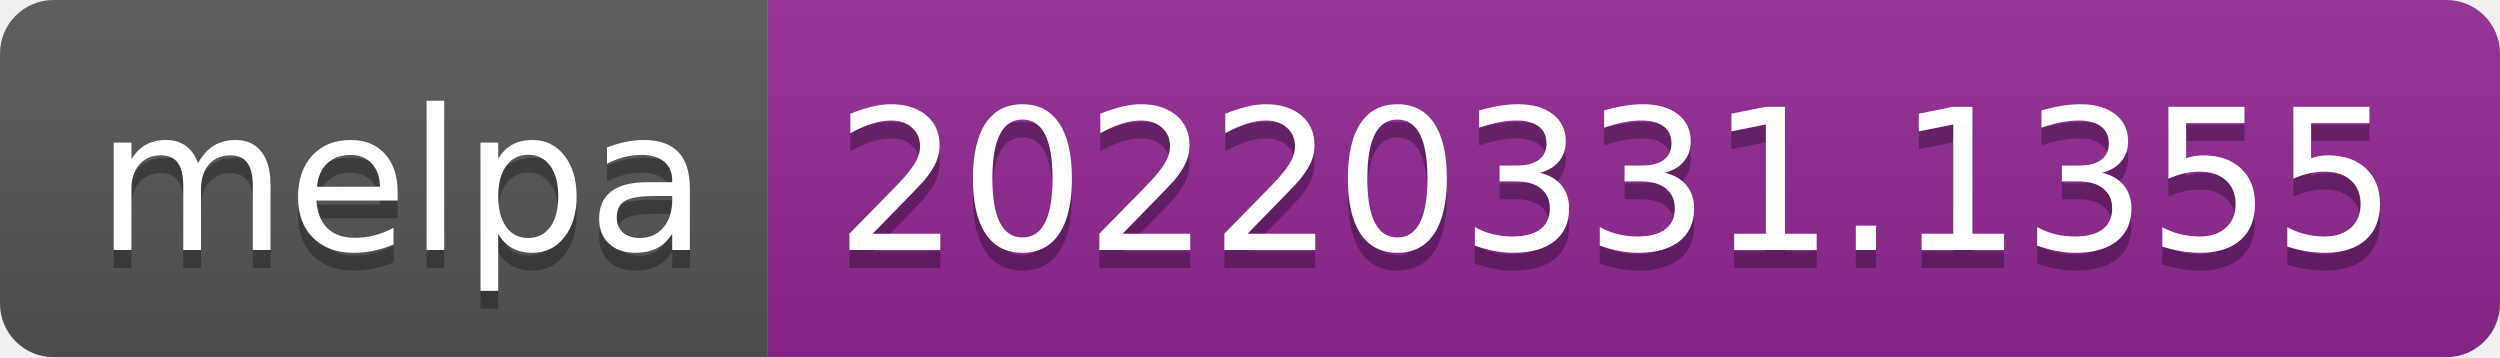
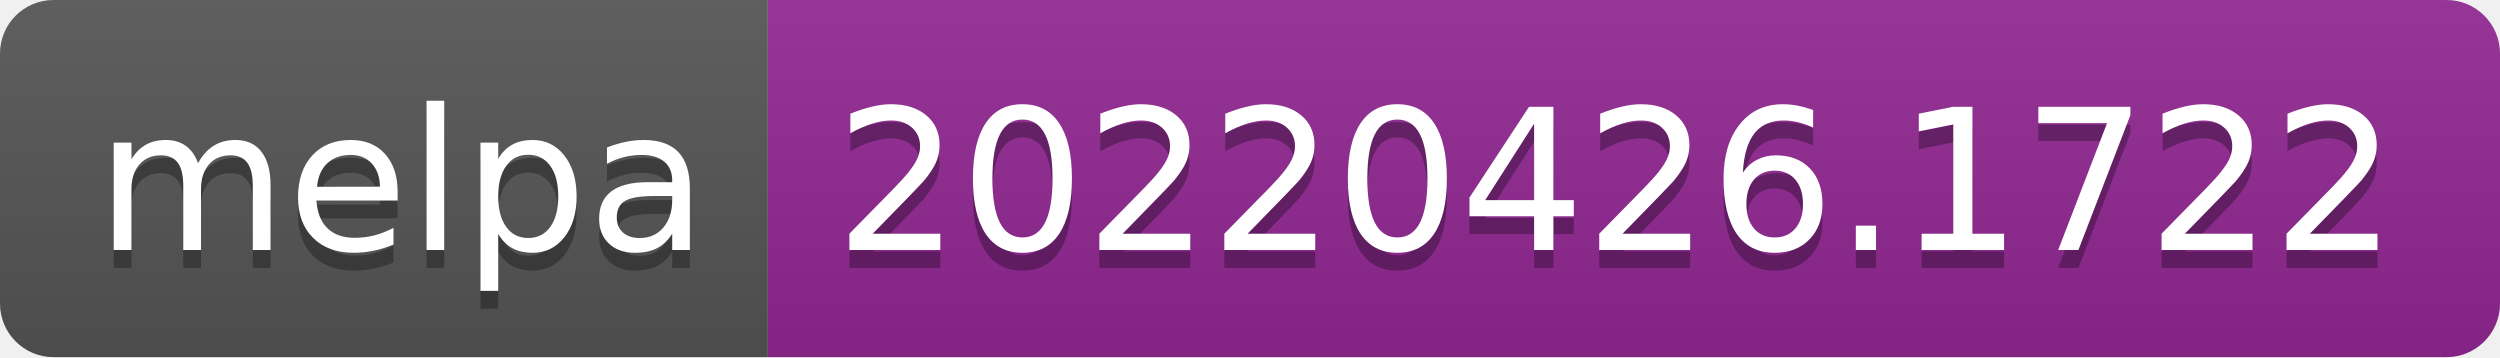
- <svg xmlns="http://www.w3.org/2000/svg" width="140" height="20" role="img" aria-label="melpa: 20220331.1355">
+ <svg xmlns="http://www.w3.org/2000/svg" width="140" height="20" role="img" aria-label="melpa: 20220426.1722">
  <linearGradient id="s" x2="0" y2="100%">
    <stop offset="0" stop-color="#bbb" stop-opacity=".1" />
    <stop offset="1" stop-opacity=".1" />
  </linearGradient>
  <clipPath id="r">
    <rect width="140" height="20" rx="3" fill="#fff" />
  </clipPath>
  <g clip-path="url(#r)">
    <rect width="43" height="20" fill="#555" />
    <rect x="43" width="97" height="20" fill="#922793" />
    <rect width="140" height="20" fill="url(#s)" />
  </g>
  <g fill="#fff" text-anchor="middle" font-family="Verdana,Geneva,DejaVu Sans,sans-serif" text-rendering="geometricPrecision" font-size="110">
    <text aria-hidden="true" x="225" y="150" fill="#010101" fill-opacity=".3" transform="scale(.1)" textLength="330">melpa</text>
    <text x="225" y="140" transform="scale(.1)" fill="#fff" textLength="330">melpa</text>
-     <text aria-hidden="true" x="905" y="150" fill="#010101" fill-opacity=".3" transform="scale(.1)" textLength="870">20220331.1355</text>
-     <text x="905" y="140" transform="scale(.1)" fill="#fff" textLength="870">20220331.1355</text>
+     <text aria-hidden="true" x="905" y="150" fill="#010101" fill-opacity=".3" transform="scale(.1)" textLength="870">20220426.1722</text>
+     <text x="905" y="140" transform="scale(.1)" fill="#fff" textLength="870">20220426.1722</text>
  </g>
</svg>
